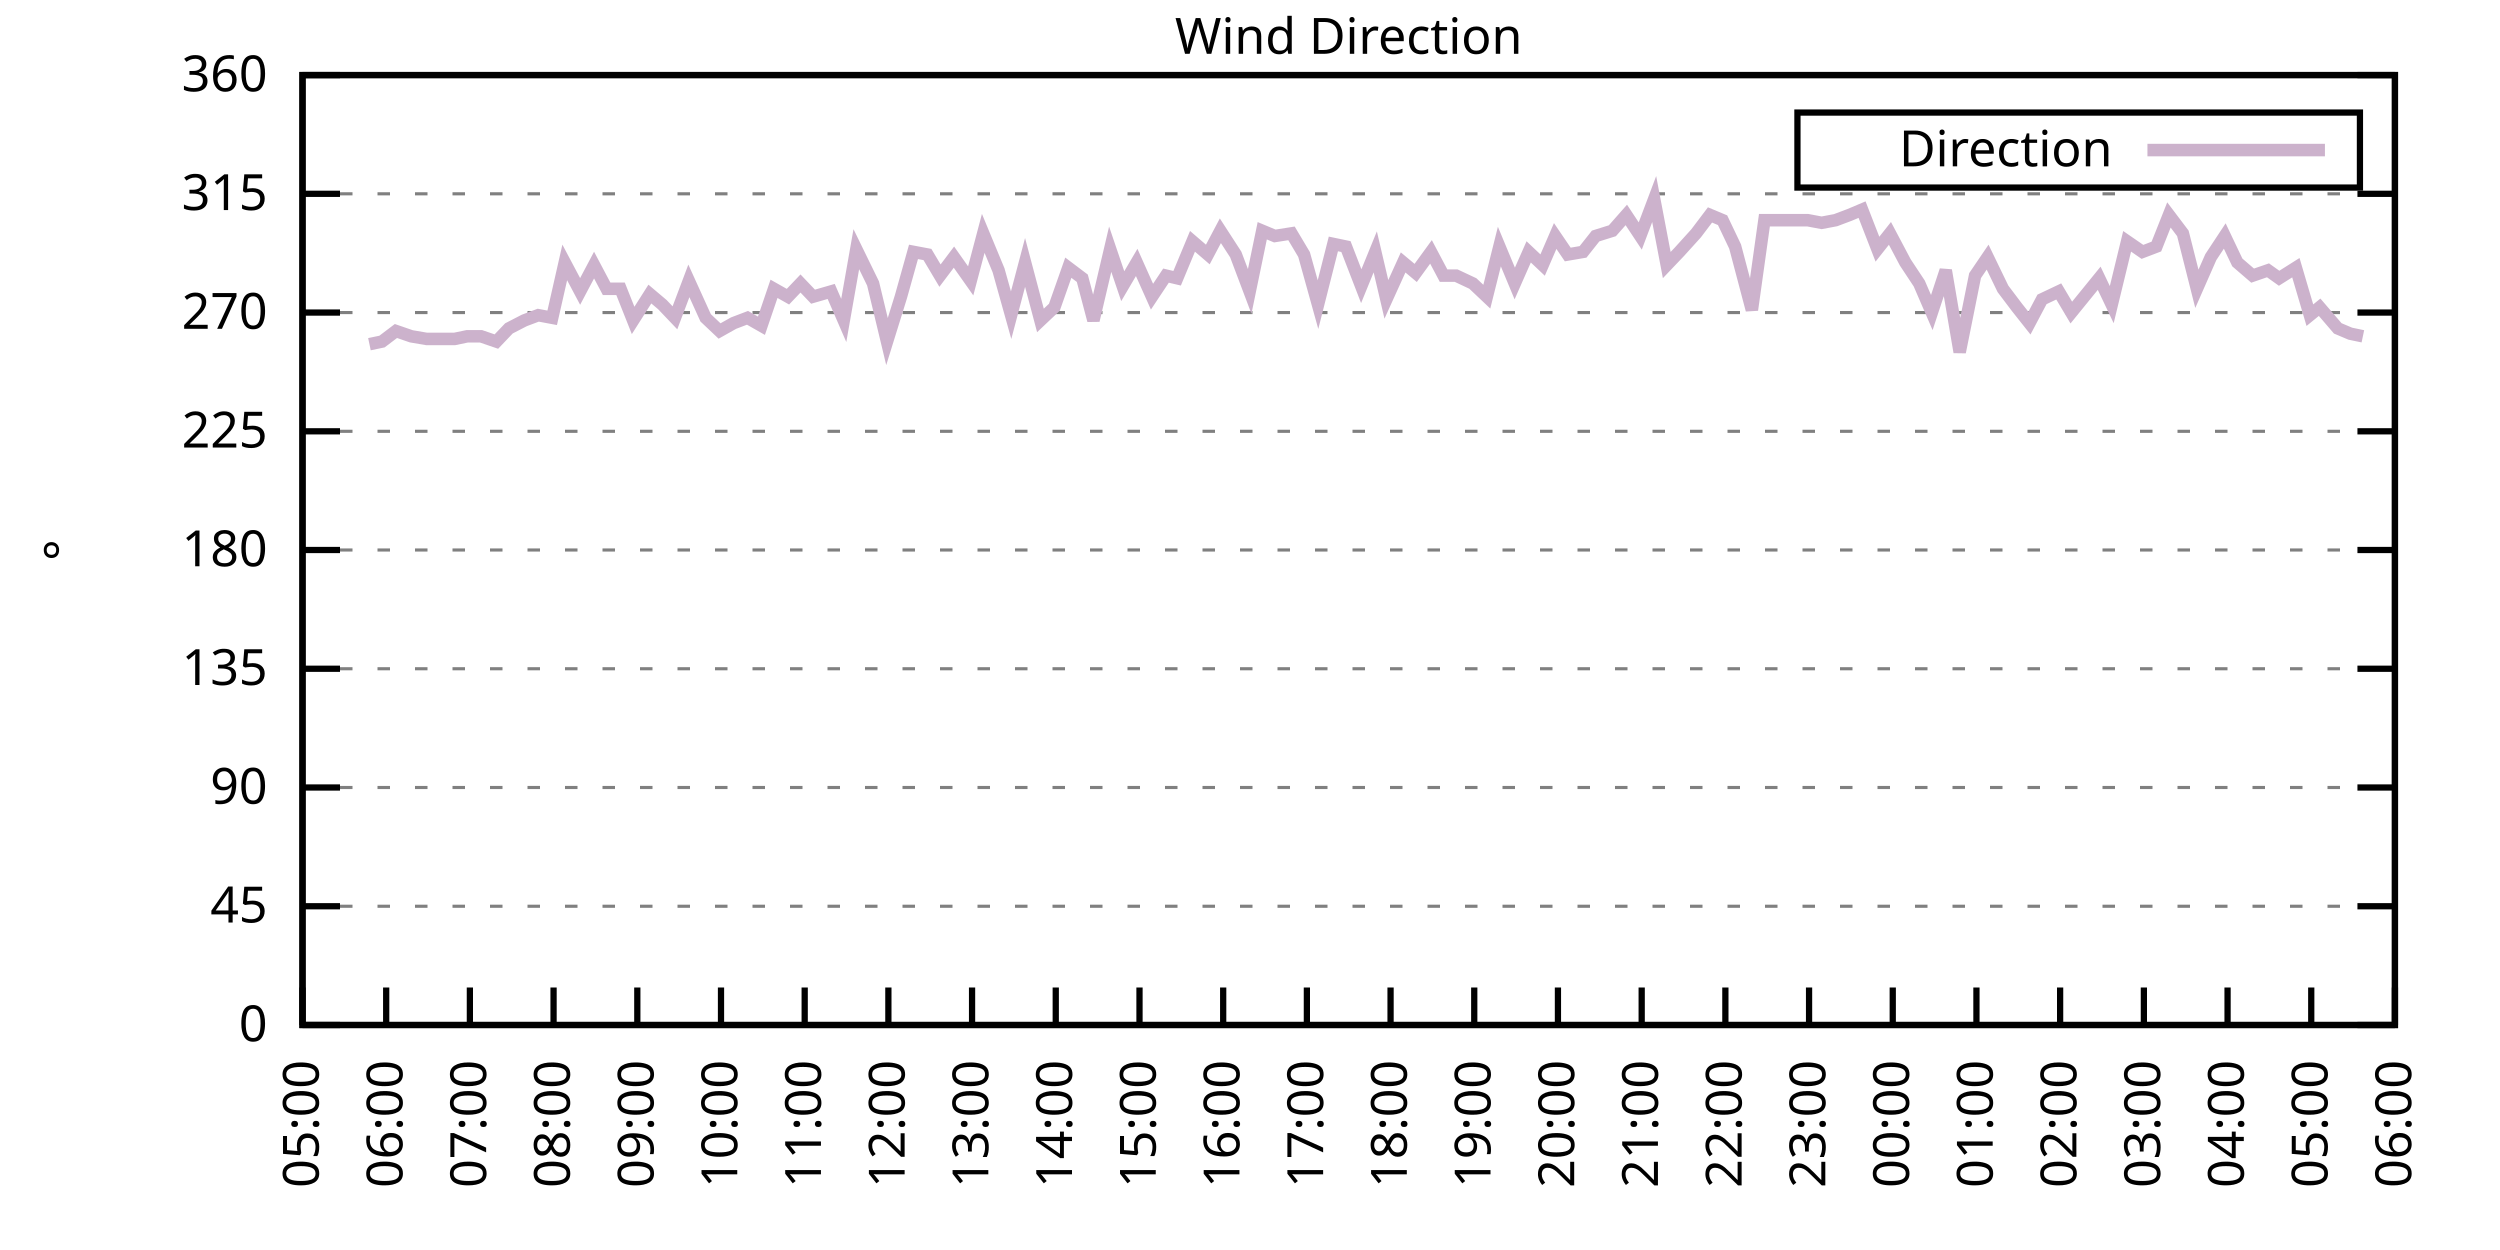
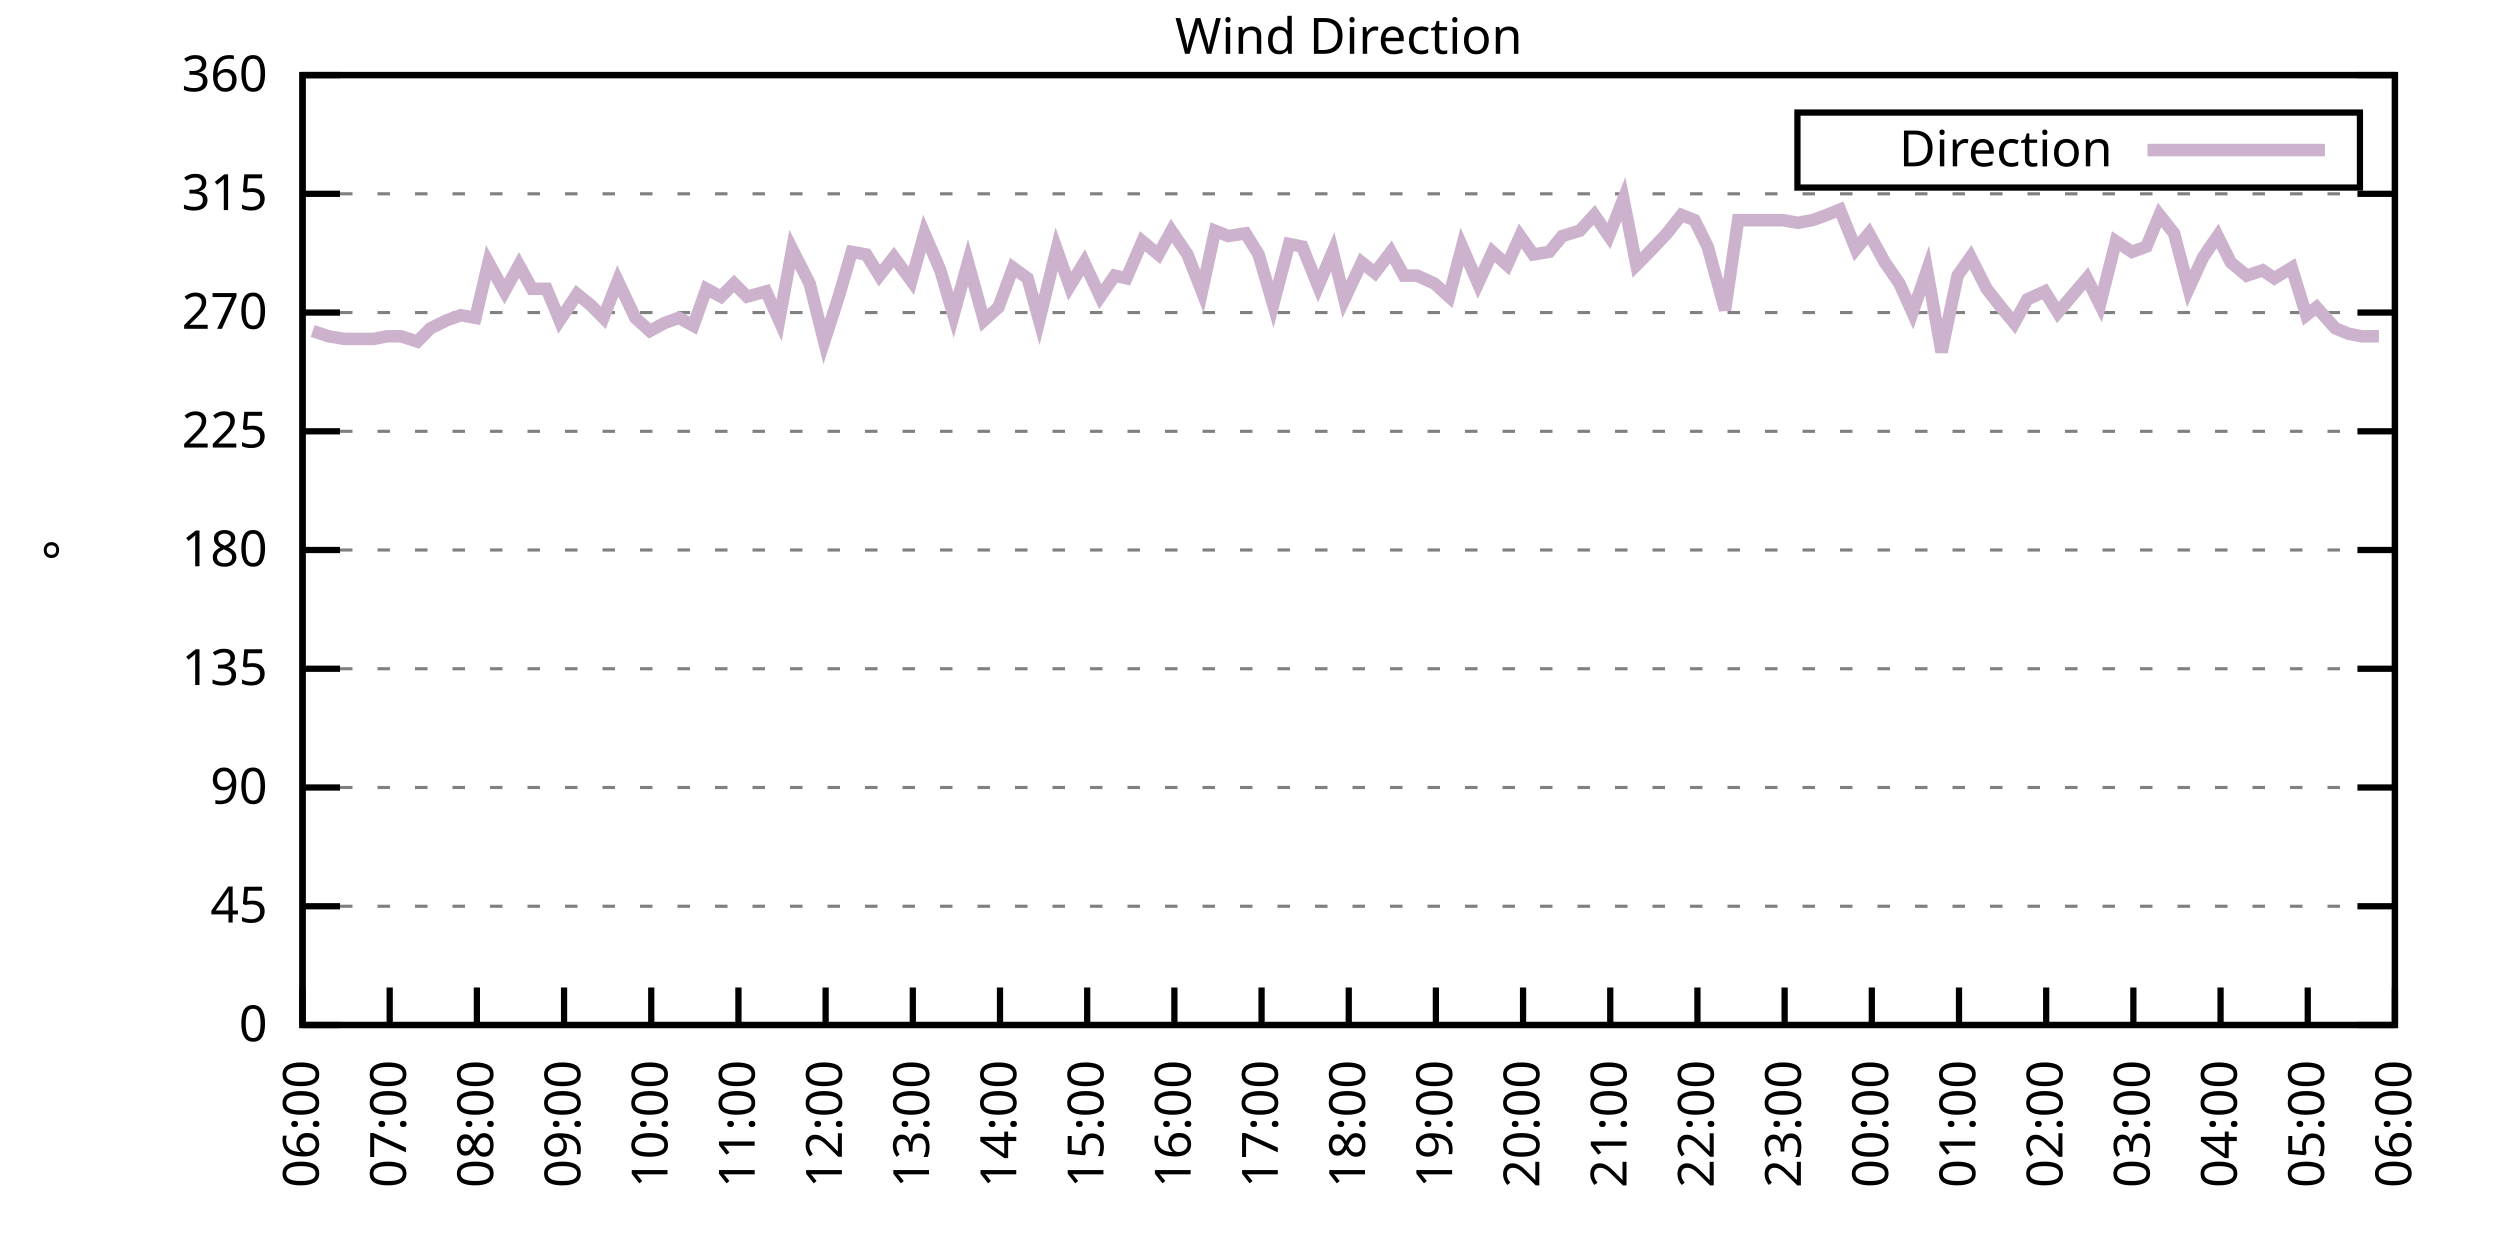
<svg xmlns="http://www.w3.org/2000/svg" xmlns:xlink="http://www.w3.org/1999/xlink" width="400" height="200" viewBox="0 0 400 200">
  <g id="gnuplot_canvas">
    <rect x="0" y="0" width="400" height="200" fill="none" />
    <defs>
      <circle id="gpDot" r="0.5" stroke-width="0.5" stroke="currentColor" />
      <path id="gpPt0" stroke-width="0.333" stroke="currentColor" d="M-1,0 h2 M0,-1 v2" />
      <path id="gpPt1" stroke-width="0.333" stroke="currentColor" d="M-1,-1 L1,1 M1,-1 L-1,1" />
      <path id="gpPt2" stroke-width="0.333" stroke="currentColor" d="M-1,0 L1,0 M0,-1 L0,1 M-1,-1 L1,1 M-1,1 L1,-1" />
      <rect id="gpPt3" stroke-width="0.333" stroke="currentColor" x="-1" y="-1" width="2" height="2" />
      <rect id="gpPt4" stroke-width="0.333" stroke="currentColor" fill="currentColor" x="-1" y="-1" width="2" height="2" />
      <circle id="gpPt5" stroke-width="0.333" stroke="currentColor" cx="0" cy="0" r="1" />
      <use xlink:href="#gpPt5" id="gpPt6" fill="currentColor" stroke="none" />
      <path id="gpPt7" stroke-width="0.333" stroke="currentColor" d="M0,-1.33 L-1.33,0.67 L1.33,0.67 z" />
      <use xlink:href="#gpPt7" id="gpPt8" fill="currentColor" stroke="none" />
      <use xlink:href="#gpPt7" id="gpPt9" stroke="currentColor" transform="rotate(180)" />
      <use xlink:href="#gpPt9" id="gpPt10" fill="currentColor" stroke="none" />
      <use xlink:href="#gpPt3" id="gpPt11" stroke="currentColor" transform="rotate(45)" />
      <use xlink:href="#gpPt11" id="gpPt12" fill="currentColor" stroke="none" />
      <path id="gpPt13" stroke-width="0.333" stroke="currentColor" d="M0,1.330 L1.265,0.411 L0.782,-1.067 L-0.782,-1.076 L-1.265,0.411 z" />
      <use xlink:href="#gpPt13" id="gpPt14" fill="currentColor" stroke="none" />
      <filter id="textbox" filterUnits="objectBoundingBox" x="0" y="0" height="1" width="1">
        <feFlood flood-color="white" flood-opacity="1" result="bgnd" />
        <feComposite in="SourceGraphic" in2="bgnd" operator="atop" />
      </filter>
      <filter id="greybox" filterUnits="objectBoundingBox" x="0" y="0" height="1" width="1">
        <feFlood flood-color="lightgrey" flood-opacity="1" result="grey" />
        <feComposite in="SourceGraphic" in2="grey" operator="atop" />
      </filter>
    </defs>
    <g fill="none" color="white" stroke="currentColor" stroke-width="1.00" stroke-linecap="butt" stroke-linejoin="miter">
</g>
    <g fill="none" color="black" stroke="currentColor" stroke-width="1.00" stroke-linecap="butt" stroke-linejoin="miter">
      <g stroke="none" shape-rendering="crispEdges">
        <polygon fill="rgb(255, 255, 255)" points="48.40,164.00 383.18,164.00 383.18,12.02 48.40,12.02 " />
      </g>
    </g>
    <g fill="none" color="black" stroke="currentColor" stroke-width="1.00" stroke-linecap="butt" stroke-linejoin="miter">
</g>
    <g fill="none" color="black" stroke="black" stroke-width="0.50" stroke-linecap="butt" stroke-linejoin="miter">
</g>
    <g fill="none" color="gray" stroke="currentColor" stroke-width="0.50" stroke-linecap="butt" stroke-linejoin="miter">
      <path stroke="gray" stroke-dasharray="2,4" class="gridline" d="M48.40,164.00 L383.19,164.00  " />
    </g>
    <g fill="none" color="gray" stroke="gray" stroke-width="1.00" stroke-linecap="butt" stroke-linejoin="miter">
</g>
    <g fill="none" color="black" stroke="currentColor" stroke-width="1.00" stroke-linecap="butt" stroke-linejoin="miter">
      <path stroke="black" d="M48.40,164.00 L54.40,164.00 M383.19,164.00 L377.19,164.00  " />
      <g transform="translate(42.80,166.60)" stroke="none" fill="black" font-family="Sans" font-size="8.00" text-anchor="end">
        <text>
          <tspan font-family="Sans"> 0</tspan>
        </text>
      </g>
    </g>
    <g fill="none" color="black" stroke="currentColor" stroke-width="1.00" stroke-linecap="butt" stroke-linejoin="miter">
</g>
    <g fill="none" color="black" stroke="black" stroke-width="0.50" stroke-linecap="butt" stroke-linejoin="miter">
</g>
    <g fill="none" color="gray" stroke="currentColor" stroke-width="0.50" stroke-linecap="butt" stroke-linejoin="miter">
      <path stroke="gray" stroke-dasharray="2,4" class="gridline" d="M48.40,145.00 L383.19,145.00  " />
    </g>
    <g fill="none" color="gray" stroke="gray" stroke-width="1.00" stroke-linecap="butt" stroke-linejoin="miter">
</g>
    <g fill="none" color="black" stroke="currentColor" stroke-width="1.00" stroke-linecap="butt" stroke-linejoin="miter">
      <path stroke="black" d="M48.40,145.00 L54.40,145.00 M383.19,145.00 L377.19,145.00  " />
      <g transform="translate(42.80,147.60)" stroke="none" fill="black" font-family="Sans" font-size="8.00" text-anchor="end">
        <text>
          <tspan font-family="Sans"> 45</tspan>
        </text>
      </g>
    </g>
    <g fill="none" color="black" stroke="currentColor" stroke-width="1.00" stroke-linecap="butt" stroke-linejoin="miter">
</g>
    <g fill="none" color="black" stroke="black" stroke-width="0.50" stroke-linecap="butt" stroke-linejoin="miter">
</g>
    <g fill="none" color="gray" stroke="currentColor" stroke-width="0.50" stroke-linecap="butt" stroke-linejoin="miter">
      <path stroke="gray" stroke-dasharray="2,4" class="gridline" d="M48.40,126.00 L383.19,126.00  " />
    </g>
    <g fill="none" color="gray" stroke="gray" stroke-width="1.00" stroke-linecap="butt" stroke-linejoin="miter">
</g>
    <g fill="none" color="black" stroke="currentColor" stroke-width="1.00" stroke-linecap="butt" stroke-linejoin="miter">
      <path stroke="black" d="M48.40,126.00 L54.40,126.00 M383.19,126.00 L377.19,126.00  " />
      <g transform="translate(42.80,128.60)" stroke="none" fill="black" font-family="Sans" font-size="8.00" text-anchor="end">
        <text>
          <tspan font-family="Sans"> 90</tspan>
        </text>
      </g>
    </g>
    <g fill="none" color="black" stroke="currentColor" stroke-width="1.00" stroke-linecap="butt" stroke-linejoin="miter">
</g>
    <g fill="none" color="black" stroke="black" stroke-width="0.50" stroke-linecap="butt" stroke-linejoin="miter">
</g>
    <g fill="none" color="gray" stroke="currentColor" stroke-width="0.50" stroke-linecap="butt" stroke-linejoin="miter">
      <path stroke="gray" stroke-dasharray="2,4" class="gridline" d="M48.40,107.00 L383.19,107.00  " />
    </g>
    <g fill="none" color="gray" stroke="gray" stroke-width="1.00" stroke-linecap="butt" stroke-linejoin="miter">
</g>
    <g fill="none" color="black" stroke="currentColor" stroke-width="1.00" stroke-linecap="butt" stroke-linejoin="miter">
      <path stroke="black" d="M48.40,107.00 L54.40,107.00 M383.19,107.00 L377.19,107.00  " />
      <g transform="translate(42.80,109.60)" stroke="none" fill="black" font-family="Sans" font-size="8.00" text-anchor="end">
        <text>
          <tspan font-family="Sans"> 135</tspan>
        </text>
      </g>
    </g>
    <g fill="none" color="black" stroke="currentColor" stroke-width="1.00" stroke-linecap="butt" stroke-linejoin="miter">
</g>
    <g fill="none" color="black" stroke="black" stroke-width="0.50" stroke-linecap="butt" stroke-linejoin="miter">
</g>
    <g fill="none" color="gray" stroke="currentColor" stroke-width="0.50" stroke-linecap="butt" stroke-linejoin="miter">
      <path stroke="gray" stroke-dasharray="2,4" class="gridline" d="M48.40,88.00 L383.19,88.00  " />
    </g>
    <g fill="none" color="gray" stroke="gray" stroke-width="1.00" stroke-linecap="butt" stroke-linejoin="miter">
</g>
    <g fill="none" color="black" stroke="currentColor" stroke-width="1.00" stroke-linecap="butt" stroke-linejoin="miter">
      <path stroke="black" d="M48.40,88.00 L54.40,88.00 M383.19,88.00 L377.19,88.00  " />
      <g transform="translate(42.80,90.60)" stroke="none" fill="black" font-family="Sans" font-size="8.00" text-anchor="end">
        <text>
          <tspan font-family="Sans"> 180</tspan>
        </text>
      </g>
    </g>
    <g fill="none" color="black" stroke="currentColor" stroke-width="1.00" stroke-linecap="butt" stroke-linejoin="miter">
</g>
    <g fill="none" color="black" stroke="black" stroke-width="0.50" stroke-linecap="butt" stroke-linejoin="miter">
</g>
    <g fill="none" color="gray" stroke="currentColor" stroke-width="0.50" stroke-linecap="butt" stroke-linejoin="miter">
      <path stroke="gray" stroke-dasharray="2,4" class="gridline" d="M48.40,69.01 L383.19,69.01  " />
    </g>
    <g fill="none" color="gray" stroke="gray" stroke-width="1.00" stroke-linecap="butt" stroke-linejoin="miter">
</g>
    <g fill="none" color="black" stroke="currentColor" stroke-width="1.00" stroke-linecap="butt" stroke-linejoin="miter">
      <path stroke="black" d="M48.40,69.01 L54.40,69.01 M383.19,69.01 L377.19,69.01  " />
      <g transform="translate(42.80,71.61)" stroke="none" fill="black" font-family="Sans" font-size="8.00" text-anchor="end">
        <text>
          <tspan font-family="Sans"> 225</tspan>
        </text>
      </g>
    </g>
    <g fill="none" color="black" stroke="currentColor" stroke-width="1.00" stroke-linecap="butt" stroke-linejoin="miter">
</g>
    <g fill="none" color="black" stroke="black" stroke-width="0.50" stroke-linecap="butt" stroke-linejoin="miter">
</g>
    <g fill="none" color="gray" stroke="currentColor" stroke-width="0.50" stroke-linecap="butt" stroke-linejoin="miter">
      <path stroke="gray" stroke-dasharray="2,4" class="gridline" d="M48.40,50.01 L383.19,50.01  " />
    </g>
    <g fill="none" color="gray" stroke="gray" stroke-width="1.00" stroke-linecap="butt" stroke-linejoin="miter">
</g>
    <g fill="none" color="black" stroke="currentColor" stroke-width="1.00" stroke-linecap="butt" stroke-linejoin="miter">
      <path stroke="black" d="M48.40,50.01 L54.40,50.01 M383.19,50.01 L377.19,50.01  " />
      <g transform="translate(42.80,52.61)" stroke="none" fill="black" font-family="Sans" font-size="8.00" text-anchor="end">
        <text>
          <tspan font-family="Sans"> 270</tspan>
        </text>
      </g>
    </g>
    <g fill="none" color="black" stroke="currentColor" stroke-width="1.00" stroke-linecap="butt" stroke-linejoin="miter">
</g>
    <g fill="none" color="black" stroke="black" stroke-width="0.50" stroke-linecap="butt" stroke-linejoin="miter">
</g>
    <g fill="none" color="gray" stroke="currentColor" stroke-width="0.50" stroke-linecap="butt" stroke-linejoin="miter">
      <path stroke="gray" stroke-dasharray="2,4" class="gridline" d="M48.40,31.01 L383.19,31.01  " />
    </g>
    <g fill="none" color="gray" stroke="gray" stroke-width="1.00" stroke-linecap="butt" stroke-linejoin="miter">
</g>
    <g fill="none" color="black" stroke="currentColor" stroke-width="1.00" stroke-linecap="butt" stroke-linejoin="miter">
      <path stroke="black" d="M48.40,31.01 L54.40,31.01 M383.19,31.01 L377.19,31.01  " />
      <g transform="translate(42.80,33.61)" stroke="none" fill="black" font-family="Sans" font-size="8.00" text-anchor="end">
        <text>
          <tspan font-family="Sans"> 315</tspan>
        </text>
      </g>
    </g>
    <g fill="none" color="black" stroke="currentColor" stroke-width="1.00" stroke-linecap="butt" stroke-linejoin="miter">
</g>
    <g fill="none" color="black" stroke="black" stroke-width="0.50" stroke-linecap="butt" stroke-linejoin="miter">
</g>
    <g fill="none" color="gray" stroke="currentColor" stroke-width="0.50" stroke-linecap="butt" stroke-linejoin="miter">
      <path stroke="gray" stroke-dasharray="2,4" class="gridline" d="M48.40,12.01 L383.19,12.01  " />
    </g>
    <g fill="none" color="gray" stroke="gray" stroke-width="1.00" stroke-linecap="butt" stroke-linejoin="miter">
</g>
    <g fill="none" color="black" stroke="currentColor" stroke-width="1.00" stroke-linecap="butt" stroke-linejoin="miter">
      <path stroke="black" d="M48.40,12.01 L54.40,12.01 M383.19,12.01 L377.19,12.01  " />
      <g transform="translate(42.80,14.61)" stroke="none" fill="black" font-family="Sans" font-size="8.00" text-anchor="end">
        <text>
          <tspan font-family="Sans"> 360</tspan>
        </text>
      </g>
    </g>
    <g fill="none" color="black" stroke="currentColor" stroke-width="1.00" stroke-linecap="butt" stroke-linejoin="miter">
      <path stroke="black" d="M48.40,164.00 L48.40,158.00  " />
      <g transform="translate(51.00,169.60) rotate(270.00)" stroke="none" fill="black" font-family="Sans" font-size="8.00" text-anchor="end">
        <text>
-           <tspan font-family="Sans">05:00</tspan>
-         </text>
-       </g>
-     </g>
-     <g fill="none" color="black" stroke="currentColor" stroke-width="1.00" stroke-linecap="butt" stroke-linejoin="miter">
-       <path stroke="black" d="M61.79,164.00 L61.79,158.00  " />
-       <g transform="translate(64.39,169.60) rotate(270.00)" stroke="none" fill="black" font-family="Sans" font-size="8.00" text-anchor="end">
-         <text>
          <tspan font-family="Sans">06:00</tspan>
        </text>
      </g>
    </g>
    <g fill="none" color="black" stroke="currentColor" stroke-width="1.00" stroke-linecap="butt" stroke-linejoin="miter">
-       <path stroke="black" d="M75.18,164.00 L75.18,158.00  " />
-       <g transform="translate(77.78,169.60) rotate(270.00)" stroke="none" fill="black" font-family="Sans" font-size="8.00" text-anchor="end">
+       <path stroke="black" d="M62.35,164.00 L62.35,158.00  " />
+       <g transform="translate(64.95,169.60) rotate(270.00)" stroke="none" fill="black" font-family="Sans" font-size="8.00" text-anchor="end">
        <text>
          <tspan font-family="Sans">07:00</tspan>
        </text>
      </g>
    </g>
    <g fill="none" color="black" stroke="currentColor" stroke-width="1.00" stroke-linecap="butt" stroke-linejoin="miter">
-       <path stroke="black" d="M88.57,164.00 L88.57,158.00  " />
-       <g transform="translate(91.17,169.60) rotate(270.00)" stroke="none" fill="black" font-family="Sans" font-size="8.00" text-anchor="end">
+       <path stroke="black" d="M76.30,164.00 L76.30,158.00  " />
+       <g transform="translate(78.90,169.60) rotate(270.00)" stroke="none" fill="black" font-family="Sans" font-size="8.00" text-anchor="end">
        <text>
          <tspan font-family="Sans">08:00</tspan>
        </text>
      </g>
    </g>
    <g fill="none" color="black" stroke="currentColor" stroke-width="1.00" stroke-linecap="butt" stroke-linejoin="miter">
-       <path stroke="black" d="M101.97,164.00 L101.97,158.00  " />
-       <g transform="translate(104.57,169.60) rotate(270.00)" stroke="none" fill="black" font-family="Sans" font-size="8.00" text-anchor="end">
+       <path stroke="black" d="M90.25,164.00 L90.25,158.00  " />
+       <g transform="translate(92.85,169.60) rotate(270.00)" stroke="none" fill="black" font-family="Sans" font-size="8.00" text-anchor="end">
        <text>
          <tspan font-family="Sans">09:00</tspan>
        </text>
      </g>
    </g>
    <g fill="none" color="black" stroke="currentColor" stroke-width="1.00" stroke-linecap="butt" stroke-linejoin="miter">
-       <path stroke="black" d="M115.36,164.00 L115.36,158.00  " />
-       <g transform="translate(117.96,169.60) rotate(270.00)" stroke="none" fill="black" font-family="Sans" font-size="8.00" text-anchor="end">
+       <path stroke="black" d="M104.20,164.00 L104.20,158.00  " />
+       <g transform="translate(106.80,169.60) rotate(270.00)" stroke="none" fill="black" font-family="Sans" font-size="8.00" text-anchor="end">
        <text>
          <tspan font-family="Sans">10:00</tspan>
        </text>
      </g>
    </g>
    <g fill="none" color="black" stroke="currentColor" stroke-width="1.00" stroke-linecap="butt" stroke-linejoin="miter">
-       <path stroke="black" d="M128.75,164.00 L128.75,158.00  " />
-       <g transform="translate(131.35,169.60) rotate(270.00)" stroke="none" fill="black" font-family="Sans" font-size="8.00" text-anchor="end">
+       <path stroke="black" d="M118.15,164.00 L118.15,158.00  " />
+       <g transform="translate(120.75,169.60) rotate(270.00)" stroke="none" fill="black" font-family="Sans" font-size="8.00" text-anchor="end">
        <text>
          <tspan font-family="Sans">11:00</tspan>
        </text>
      </g>
    </g>
    <g fill="none" color="black" stroke="currentColor" stroke-width="1.00" stroke-linecap="butt" stroke-linejoin="miter">
-       <path stroke="black" d="M142.14,164.00 L142.14,158.00  " />
-       <g transform="translate(144.74,169.60) rotate(270.00)" stroke="none" fill="black" font-family="Sans" font-size="8.00" text-anchor="end">
+       <path stroke="black" d="M132.10,164.00 L132.10,158.00  " />
+       <g transform="translate(134.70,169.60) rotate(270.00)" stroke="none" fill="black" font-family="Sans" font-size="8.00" text-anchor="end">
        <text>
          <tspan font-family="Sans">12:00</tspan>
        </text>
      </g>
    </g>
    <g fill="none" color="black" stroke="currentColor" stroke-width="1.00" stroke-linecap="butt" stroke-linejoin="miter">
-       <path stroke="black" d="M155.53,164.00 L155.53,158.00  " />
-       <g transform="translate(158.13,169.60) rotate(270.00)" stroke="none" fill="black" font-family="Sans" font-size="8.00" text-anchor="end">
+       <path stroke="black" d="M146.05,164.00 L146.05,158.00  " />
+       <g transform="translate(148.65,169.60) rotate(270.00)" stroke="none" fill="black" font-family="Sans" font-size="8.00" text-anchor="end">
        <text>
          <tspan font-family="Sans">13:00</tspan>
        </text>
      </g>
    </g>
    <g fill="none" color="black" stroke="currentColor" stroke-width="1.00" stroke-linecap="butt" stroke-linejoin="miter">
-       <path stroke="black" d="M168.92,164.00 L168.92,158.00  " />
-       <g transform="translate(171.52,169.60) rotate(270.00)" stroke="none" fill="black" font-family="Sans" font-size="8.00" text-anchor="end">
+       <path stroke="black" d="M160.00,164.00 L160.00,158.00  " />
+       <g transform="translate(162.60,169.60) rotate(270.00)" stroke="none" fill="black" font-family="Sans" font-size="8.00" text-anchor="end">
        <text>
          <tspan font-family="Sans">14:00</tspan>
        </text>
      </g>
    </g>
    <g fill="none" color="black" stroke="currentColor" stroke-width="1.00" stroke-linecap="butt" stroke-linejoin="miter">
-       <path stroke="black" d="M182.32,164.00 L182.32,158.00  " />
-       <g transform="translate(184.92,169.60) rotate(270.00)" stroke="none" fill="black" font-family="Sans" font-size="8.00" text-anchor="end">
+       <path stroke="black" d="M173.95,164.00 L173.95,158.00  " />
+       <g transform="translate(176.55,169.60) rotate(270.00)" stroke="none" fill="black" font-family="Sans" font-size="8.00" text-anchor="end">
        <text>
          <tspan font-family="Sans">15:00</tspan>
        </text>
      </g>
    </g>
    <g fill="none" color="black" stroke="currentColor" stroke-width="1.00" stroke-linecap="butt" stroke-linejoin="miter">
-       <path stroke="black" d="M195.71,164.00 L195.71,158.00  " />
-       <g transform="translate(198.31,169.60) rotate(270.00)" stroke="none" fill="black" font-family="Sans" font-size="8.00" text-anchor="end">
+       <path stroke="black" d="M187.90,164.00 L187.90,158.00  " />
+       <g transform="translate(190.50,169.60) rotate(270.00)" stroke="none" fill="black" font-family="Sans" font-size="8.00" text-anchor="end">
        <text>
          <tspan font-family="Sans">16:00</tspan>
        </text>
      </g>
    </g>
    <g fill="none" color="black" stroke="currentColor" stroke-width="1.00" stroke-linecap="butt" stroke-linejoin="miter">
-       <path stroke="black" d="M209.10,164.00 L209.10,158.00  " />
-       <g transform="translate(211.70,169.60) rotate(270.00)" stroke="none" fill="black" font-family="Sans" font-size="8.00" text-anchor="end">
+       <path stroke="black" d="M201.85,164.00 L201.85,158.00  " />
+       <g transform="translate(204.45,169.60) rotate(270.00)" stroke="none" fill="black" font-family="Sans" font-size="8.00" text-anchor="end">
        <text>
          <tspan font-family="Sans">17:00</tspan>
        </text>
      </g>
    </g>
    <g fill="none" color="black" stroke="currentColor" stroke-width="1.00" stroke-linecap="butt" stroke-linejoin="miter">
-       <path stroke="black" d="M222.49,164.00 L222.49,158.00  " />
-       <g transform="translate(225.09,169.60) rotate(270.00)" stroke="none" fill="black" font-family="Sans" font-size="8.00" text-anchor="end">
+       <path stroke="black" d="M215.80,164.00 L215.80,158.00  " />
+       <g transform="translate(218.40,169.60) rotate(270.00)" stroke="none" fill="black" font-family="Sans" font-size="8.00" text-anchor="end">
        <text>
          <tspan font-family="Sans">18:00</tspan>
        </text>
      </g>
    </g>
    <g fill="none" color="black" stroke="currentColor" stroke-width="1.00" stroke-linecap="butt" stroke-linejoin="miter">
-       <path stroke="black" d="M235.88,164.00 L235.88,158.00  " />
-       <g transform="translate(238.48,169.60) rotate(270.00)" stroke="none" fill="black" font-family="Sans" font-size="8.00" text-anchor="end">
+       <path stroke="black" d="M229.74,164.00 L229.74,158.00  " />
+       <g transform="translate(232.34,169.60) rotate(270.00)" stroke="none" fill="black" font-family="Sans" font-size="8.00" text-anchor="end">
        <text>
          <tspan font-family="Sans">19:00</tspan>
        </text>
      </g>
    </g>
    <g fill="none" color="black" stroke="currentColor" stroke-width="1.00" stroke-linecap="butt" stroke-linejoin="miter">
-       <path stroke="black" d="M249.27,164.00 L249.27,158.00  " />
-       <g transform="translate(251.87,169.60) rotate(270.00)" stroke="none" fill="black" font-family="Sans" font-size="8.00" text-anchor="end">
+       <path stroke="black" d="M243.69,164.00 L243.69,158.00  " />
+       <g transform="translate(246.29,169.60) rotate(270.00)" stroke="none" fill="black" font-family="Sans" font-size="8.00" text-anchor="end">
        <text>
          <tspan font-family="Sans">20:00</tspan>
        </text>
      </g>
    </g>
    <g fill="none" color="black" stroke="currentColor" stroke-width="1.00" stroke-linecap="butt" stroke-linejoin="miter">
-       <path stroke="black" d="M262.67,164.00 L262.67,158.00  " />
-       <g transform="translate(265.27,169.60) rotate(270.00)" stroke="none" fill="black" font-family="Sans" font-size="8.00" text-anchor="end">
+       <path stroke="black" d="M257.64,164.00 L257.64,158.00  " />
+       <g transform="translate(260.24,169.60) rotate(270.00)" stroke="none" fill="black" font-family="Sans" font-size="8.00" text-anchor="end">
        <text>
          <tspan font-family="Sans">21:00</tspan>
        </text>
      </g>
    </g>
    <g fill="none" color="black" stroke="currentColor" stroke-width="1.00" stroke-linecap="butt" stroke-linejoin="miter">
-       <path stroke="black" d="M276.06,164.00 L276.06,158.00  " />
-       <g transform="translate(278.66,169.60) rotate(270.00)" stroke="none" fill="black" font-family="Sans" font-size="8.00" text-anchor="end">
+       <path stroke="black" d="M271.59,164.00 L271.59,158.00  " />
+       <g transform="translate(274.19,169.60) rotate(270.00)" stroke="none" fill="black" font-family="Sans" font-size="8.00" text-anchor="end">
        <text>
          <tspan font-family="Sans">22:00</tspan>
        </text>
      </g>
    </g>
    <g fill="none" color="black" stroke="currentColor" stroke-width="1.00" stroke-linecap="butt" stroke-linejoin="miter">
-       <path stroke="black" d="M289.45,164.00 L289.45,158.00  " />
-       <g transform="translate(292.05,169.60) rotate(270.00)" stroke="none" fill="black" font-family="Sans" font-size="8.00" text-anchor="end">
+       <path stroke="black" d="M285.54,164.00 L285.54,158.00  " />
+       <g transform="translate(288.14,169.60) rotate(270.00)" stroke="none" fill="black" font-family="Sans" font-size="8.00" text-anchor="end">
        <text>
          <tspan font-family="Sans">23:00</tspan>
        </text>
      </g>
    </g>
    <g fill="none" color="black" stroke="currentColor" stroke-width="1.00" stroke-linecap="butt" stroke-linejoin="miter">
-       <path stroke="black" d="M302.84,164.00 L302.84,158.00  " />
-       <g transform="translate(305.44,169.60) rotate(270.00)" stroke="none" fill="black" font-family="Sans" font-size="8.00" text-anchor="end">
+       <path stroke="black" d="M299.49,164.00 L299.49,158.00  " />
+       <g transform="translate(302.09,169.60) rotate(270.00)" stroke="none" fill="black" font-family="Sans" font-size="8.00" text-anchor="end">
        <text>
          <tspan font-family="Sans">00:00</tspan>
        </text>
      </g>
    </g>
    <g fill="none" color="black" stroke="currentColor" stroke-width="1.00" stroke-linecap="butt" stroke-linejoin="miter">
-       <path stroke="black" d="M316.23,164.00 L316.23,158.00  " />
-       <g transform="translate(318.83,169.60) rotate(270.00)" stroke="none" fill="black" font-family="Sans" font-size="8.00" text-anchor="end">
+       <path stroke="black" d="M313.44,164.00 L313.44,158.00  " />
+       <g transform="translate(316.04,169.60) rotate(270.00)" stroke="none" fill="black" font-family="Sans" font-size="8.00" text-anchor="end">
        <text>
          <tspan font-family="Sans">01:00</tspan>
        </text>
      </g>
    </g>
    <g fill="none" color="black" stroke="currentColor" stroke-width="1.00" stroke-linecap="butt" stroke-linejoin="miter">
-       <path stroke="black" d="M329.62,164.00 L329.62,158.00  " />
-       <g transform="translate(332.22,169.60) rotate(270.00)" stroke="none" fill="black" font-family="Sans" font-size="8.00" text-anchor="end">
+       <path stroke="black" d="M327.39,164.00 L327.39,158.00  " />
+       <g transform="translate(329.99,169.60) rotate(270.00)" stroke="none" fill="black" font-family="Sans" font-size="8.00" text-anchor="end">
        <text>
          <tspan font-family="Sans">02:00</tspan>
        </text>
      </g>
    </g>
    <g fill="none" color="black" stroke="currentColor" stroke-width="1.00" stroke-linecap="butt" stroke-linejoin="miter">
-       <path stroke="black" d="M343.02,164.00 L343.02,158.00  " />
-       <g transform="translate(345.62,169.60) rotate(270.00)" stroke="none" fill="black" font-family="Sans" font-size="8.00" text-anchor="end">
+       <path stroke="black" d="M341.34,164.00 L341.34,158.00  " />
+       <g transform="translate(343.94,169.60) rotate(270.00)" stroke="none" fill="black" font-family="Sans" font-size="8.00" text-anchor="end">
        <text>
          <tspan font-family="Sans">03:00</tspan>
        </text>
      </g>
    </g>
    <g fill="none" color="black" stroke="currentColor" stroke-width="1.00" stroke-linecap="butt" stroke-linejoin="miter">
-       <path stroke="black" d="M356.41,164.00 L356.41,158.00  " />
-       <g transform="translate(359.01,169.60) rotate(270.00)" stroke="none" fill="black" font-family="Sans" font-size="8.00" text-anchor="end">
+       <path stroke="black" d="M355.29,164.00 L355.29,158.00  " />
+       <g transform="translate(357.89,169.60) rotate(270.00)" stroke="none" fill="black" font-family="Sans" font-size="8.00" text-anchor="end">
        <text>
          <tspan font-family="Sans">04:00</tspan>
        </text>
      </g>
    </g>
    <g fill="none" color="black" stroke="currentColor" stroke-width="1.00" stroke-linecap="butt" stroke-linejoin="miter">
-       <path stroke="black" d="M369.80,164.00 L369.80,158.00  " />
-       <g transform="translate(372.40,169.60) rotate(270.00)" stroke="none" fill="black" font-family="Sans" font-size="8.00" text-anchor="end">
+       <path stroke="black" d="M369.24,164.00 L369.24,158.00  " />
+       <g transform="translate(371.84,169.60) rotate(270.00)" stroke="none" fill="black" font-family="Sans" font-size="8.00" text-anchor="end">
        <text>
          <tspan font-family="Sans">05:00</tspan>
        </text>
      </g>
    </g>
    <g fill="none" color="black" stroke="currentColor" stroke-width="1.00" stroke-linecap="butt" stroke-linejoin="miter">
      <path stroke="black" d="M383.19,164.00 L383.19,158.00  " />
      <g transform="translate(385.79,169.60) rotate(270.00)" stroke="none" fill="black" font-family="Sans" font-size="8.00" text-anchor="end">
        <text>
          <tspan font-family="Sans">06:00</tspan>
        </text>
      </g>
    </g>
    <g fill="none" color="black" stroke="currentColor" stroke-width="1.00" stroke-linecap="butt" stroke-linejoin="miter">
</g>
    <g fill="none" color="black" stroke="currentColor" stroke-width="1.00" stroke-linecap="butt" stroke-linejoin="miter">
      <path stroke="black" d="M48.40,12.01 L48.40,164.00 L383.19,164.00 L383.19,12.01 L48.40,12.01 Z  " />
    </g>
    <g fill="none" color="black" stroke="currentColor" stroke-width="1.00" stroke-linecap="butt" stroke-linejoin="miter">
</g>
    <g fill="none" color="black" stroke="currentColor" stroke-width="1.00" stroke-linecap="butt" stroke-linejoin="miter">
      <path stroke="black" d="M287.59,30.01 L287.59,18.01 L377.59,18.01 L377.59,30.01 L287.59,30.01 Z  " />
    </g>
    <g id="Wind_direction_plot_1">
      <g fill="none" color="white" stroke="black" stroke-width="2.00" stroke-linecap="butt" stroke-linejoin="miter">
</g>
      <g fill="none" color="black" stroke="currentColor" stroke-width="2.00" stroke-linecap="butt" stroke-linejoin="miter">
        <g transform="translate(337.99,26.61)" stroke="none" fill="black" font-family="Sans" font-size="8.00" text-anchor="end">
          <text>
            <tspan font-family="Sans">Direction</tspan>
          </text>
        </g>
      </g>
      <g fill="none" color="black" stroke="currentColor" stroke-width="2.00" stroke-linecap="butt" stroke-linejoin="miter">
-         <path stroke="rgb(204, 178, 204)" d="M343.59,24.01 L371.99,24.01 M59.11,55.07 L61.12,54.65 L63.35,52.96 L65.81,53.81 L68.26,54.23 L70.50,54.23   L72.73,54.23 L74.74,53.81 L76.97,53.81 L79.42,54.65 L81.43,52.54 L83.89,51.27 L86.12,50.43 L88.35,50.85   L90.36,41.99 L92.82,46.63 L95.05,42.41 L97.06,46.21 L99.29,46.21 L101.30,51.27 L103.98,47.05 L105.98,48.74   L107.99,50.85 L110.22,44.94 L112.90,50.85 L115.13,52.96 L117.37,51.70 L119.60,50.85 L121.83,52.12 L123.84,46.21   L126.07,47.47 L128.08,45.36 L130.09,47.47 L132.99,46.63 L135.00,51.27 L137.01,39.87 L139.69,45.36 L141.92,54.65   L144.15,47.47 L146.16,40.30 L148.39,40.72 L150.40,44.10 L152.63,41.14 L155.31,44.94 L157.32,37.34 L159.77,43.25   L161.78,50.43 L164.01,41.99 L166.47,51.27 L168.70,49.16 L170.93,42.83 L173.17,44.52 L174.95,51.27 L177.63,39.87   L179.64,45.79 L181.87,41.99 L184.32,47.47 L186.56,44.10 L188.34,44.52 L190.80,38.61 L193.25,40.72 L195.26,36.92   L197.72,40.72 L199.95,46.63 L201.96,36.92 L203.97,37.76 L206.64,37.34 L208.65,40.72 L210.88,48.74 L213.34,39.03   L215.35,39.45 L217.80,45.79 L220.04,40.30 L221.82,47.90 L224.50,41.99 L226.51,43.67 L228.96,40.30 L230.97,44.10   L232.98,44.10 L235.66,45.36 L237.89,47.47 L239.90,39.45 L242.36,45.36 L244.59,40.30 L246.82,42.41 L248.83,37.76   L250.84,40.72 L253.29,40.30 L255.30,37.76 L257.98,36.92 L260.21,34.39 L262.44,37.76 L264.67,31.85 L266.68,42.41   L268.69,40.30 L271.37,37.34 L273.60,34.39 L275.61,35.23 L277.62,39.45 L280.30,49.59 L282.31,35.23 L284.76,35.23   L286.99,35.23 L289.23,35.23 L291.46,35.65 L293.69,35.23 L295.92,34.39 L297.93,33.54 L300.39,39.87 L302.39,37.34   L304.85,41.99 L307.08,45.36 L309.09,50.01 L311.32,43.25 L313.55,56.34 L316.01,44.10 L318.02,41.14 L320.47,46.21   L322.70,49.16 L324.71,51.70 L326.72,47.90 L329.40,46.63 L331.41,50.01 L335.87,44.52 L337.88,48.74 L340.34,38.61   L342.79,40.30 L345.02,39.45 L347.03,34.39 L349.26,37.34 L351.50,46.21 L353.73,41.14 L355.96,37.76 L357.97,41.99   L360.42,44.10 L362.88,43.25 L364.66,44.52 L367.34,42.83 L369.58,50.43 L371.14,49.16 L374.04,52.54 L376.05,53.39   L378.06,53.81  " />
+         <path stroke="rgb(204, 178, 204)" d="M343.59,24.01 L371.99,24.01 M50.03,52.96 L52.58,53.81 L55.14,54.23 L57.47,54.23 L59.79,54.23 L61.88,53.81   L64.21,53.81 L66.77,54.65 L68.86,52.54 L71.42,51.27 L73.74,50.43 L76.07,50.85 L78.16,41.99 L80.72,46.63   L83.04,42.41 L85.13,46.21 L87.46,46.21 L89.55,51.27 L92.34,47.05 L94.43,48.74 L96.53,50.85 L98.85,44.94   L101.64,50.85 L103.97,52.96 L106.29,51.70 L108.62,50.85 L110.94,52.12 L113.03,46.21 L115.36,47.47 L117.45,45.36   L119.54,47.47 L122.57,46.63 L124.66,51.27 L126.75,39.87 L129.54,45.36 L131.87,54.65 L134.19,47.47 L136.28,40.30   L138.61,40.72 L140.70,44.10 L143.02,41.14 L145.81,44.94 L147.91,37.34 L150.46,43.25 L152.56,50.43 L154.88,41.99   L157.44,51.27 L159.76,49.16 L162.09,42.83 L164.41,44.52 L166.27,51.27 L169.06,39.87 L171.16,45.79 L173.48,41.99   L176.04,47.47 L178.36,44.10 L180.22,44.52 L182.78,38.61 L185.34,40.72 L187.43,36.92 L189.99,40.72 L192.31,46.63   L194.41,36.92 L196.50,37.76 L199.29,37.34 L201.38,40.72 L203.71,48.74 L206.26,39.03 L208.36,39.45 L210.91,45.79   L213.24,40.30 L215.10,47.90 L217.89,41.99 L219.98,43.67 L222.54,40.30 L224.63,44.10 L226.72,44.10 L229.51,45.36   L231.84,47.47 L233.93,39.45 L236.49,45.36 L238.81,40.30 L241.14,42.41 L243.23,37.76 L245.32,40.72 L247.88,40.30   L249.97,37.76 L252.76,36.92 L255.09,34.39 L257.41,37.76 L259.74,31.85 L261.83,42.41 L263.92,40.30 L266.71,37.34   L269.04,34.39 L271.13,35.23 L273.22,39.45 L276.01,49.59 L278.10,35.23 L280.66,35.23 L282.99,35.23 L285.31,35.23   L287.64,35.65 L289.96,35.23 L292.29,34.39 L294.38,33.54 L296.94,39.87 L299.03,37.34 L301.58,41.99 L303.91,45.36   L306.00,50.01 L308.33,43.25 L310.65,56.34 L313.21,44.10 L315.30,41.14 L317.86,46.21 L320.18,49.16 L322.28,51.70   L324.37,47.90 L327.16,46.63 L329.25,50.01 L333.90,44.52 L335.99,48.74 L338.55,38.61 L341.11,40.30 L343.43,39.45   L345.53,34.39 L347.85,37.34 L350.18,46.21 L352.50,41.14 L354.83,37.76 L356.92,41.99 L359.48,44.10 L362.03,43.25   L363.89,44.52 L366.68,42.83 L369.01,50.43 L370.64,49.16 L373.66,52.54 L375.75,53.39 L377.84,53.81 L380.63,53.81    " />
      </g>
    </g>
    <g fill="none" color="black" stroke="currentColor" stroke-width="2.00" stroke-linecap="butt" stroke-linejoin="miter">
</g>
    <g fill="none" color="black" stroke="black" stroke-width="1.00" stroke-linecap="butt" stroke-linejoin="miter">
</g>
    <g fill="none" color="black" stroke="currentColor" stroke-width="1.00" stroke-linecap="butt" stroke-linejoin="miter">
      <path stroke="black" d="M48.40,12.01 L48.40,164.00 L383.19,164.00 L383.19,12.01 L48.40,12.01 Z  " />
      <g transform="translate(12.80,88.01) rotate(270.00)" stroke="none" fill="black" font-family="Sans" font-size="8.00" text-anchor="middle">
        <text>
          <tspan font-family="Sans">°</tspan>
        </text>
      </g>
    </g>
    <g fill="none" color="black" stroke="currentColor" stroke-width="1.00" stroke-linecap="butt" stroke-linejoin="miter">
</g>
    <g fill="none" color="black" stroke="currentColor" stroke-width="1.00" stroke-linecap="butt" stroke-linejoin="miter">
      <g transform="translate(215.79,8.61)" stroke="none" fill="black" font-family="Sans" font-size="8.00" text-anchor="middle">
        <text>
          <tspan font-family="Sans">Wind Direction</tspan>
        </text>
      </g>
    </g>
    <g fill="none" color="black" stroke="currentColor" stroke-width="1.00" stroke-linecap="butt" stroke-linejoin="miter">
</g>
  </g>
</svg>
